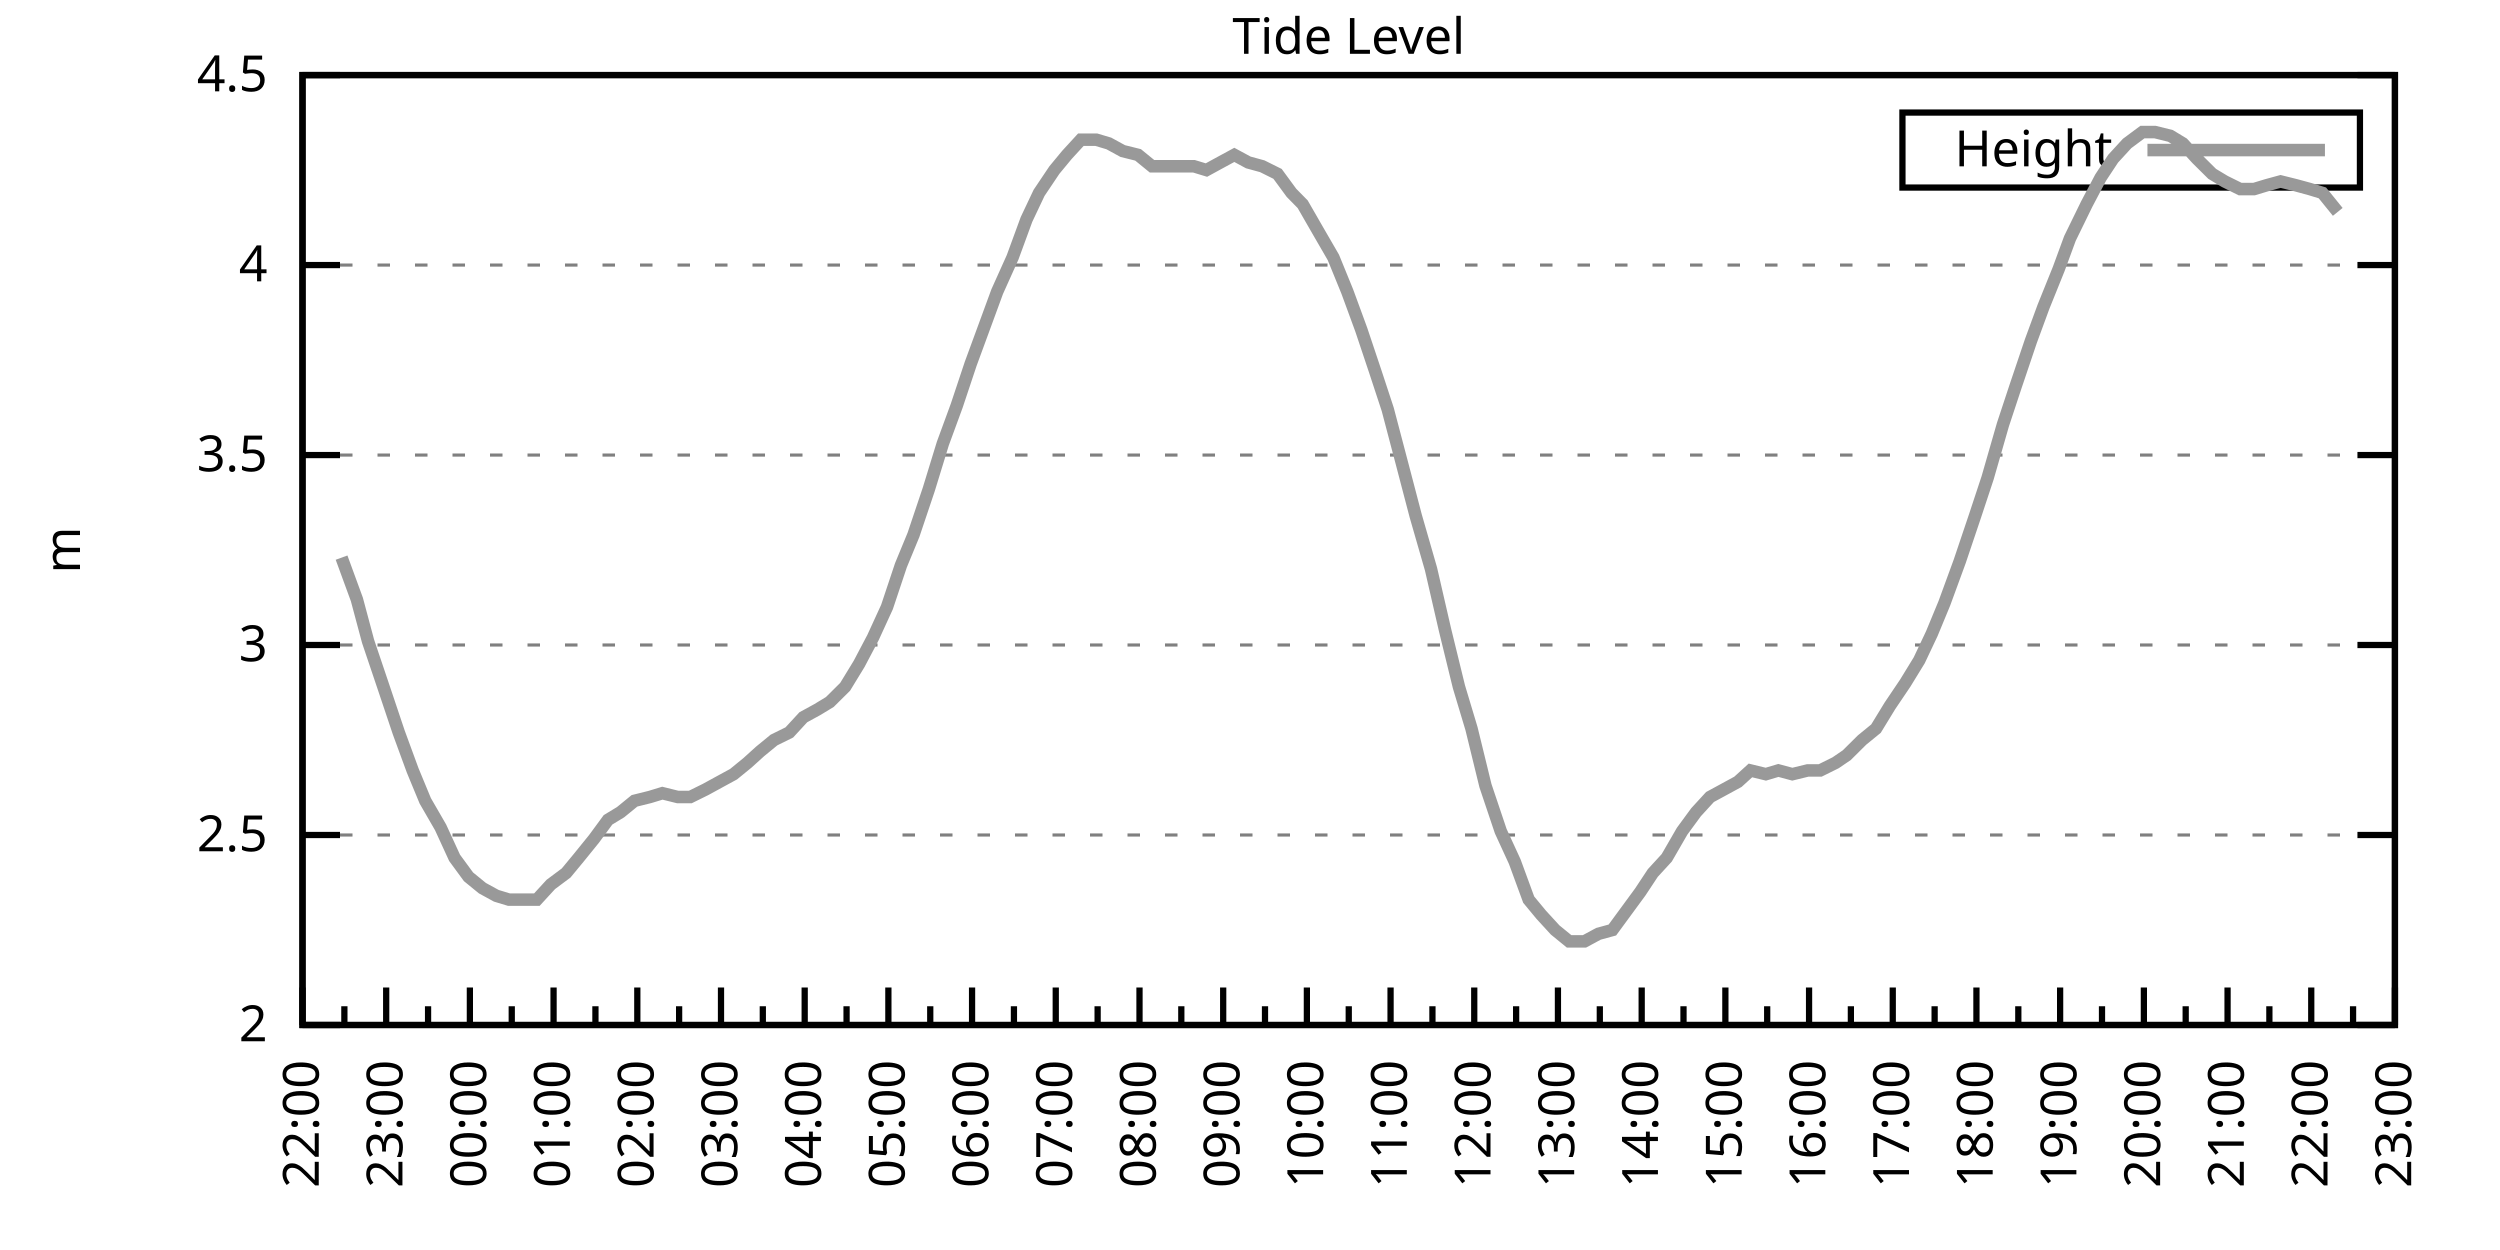
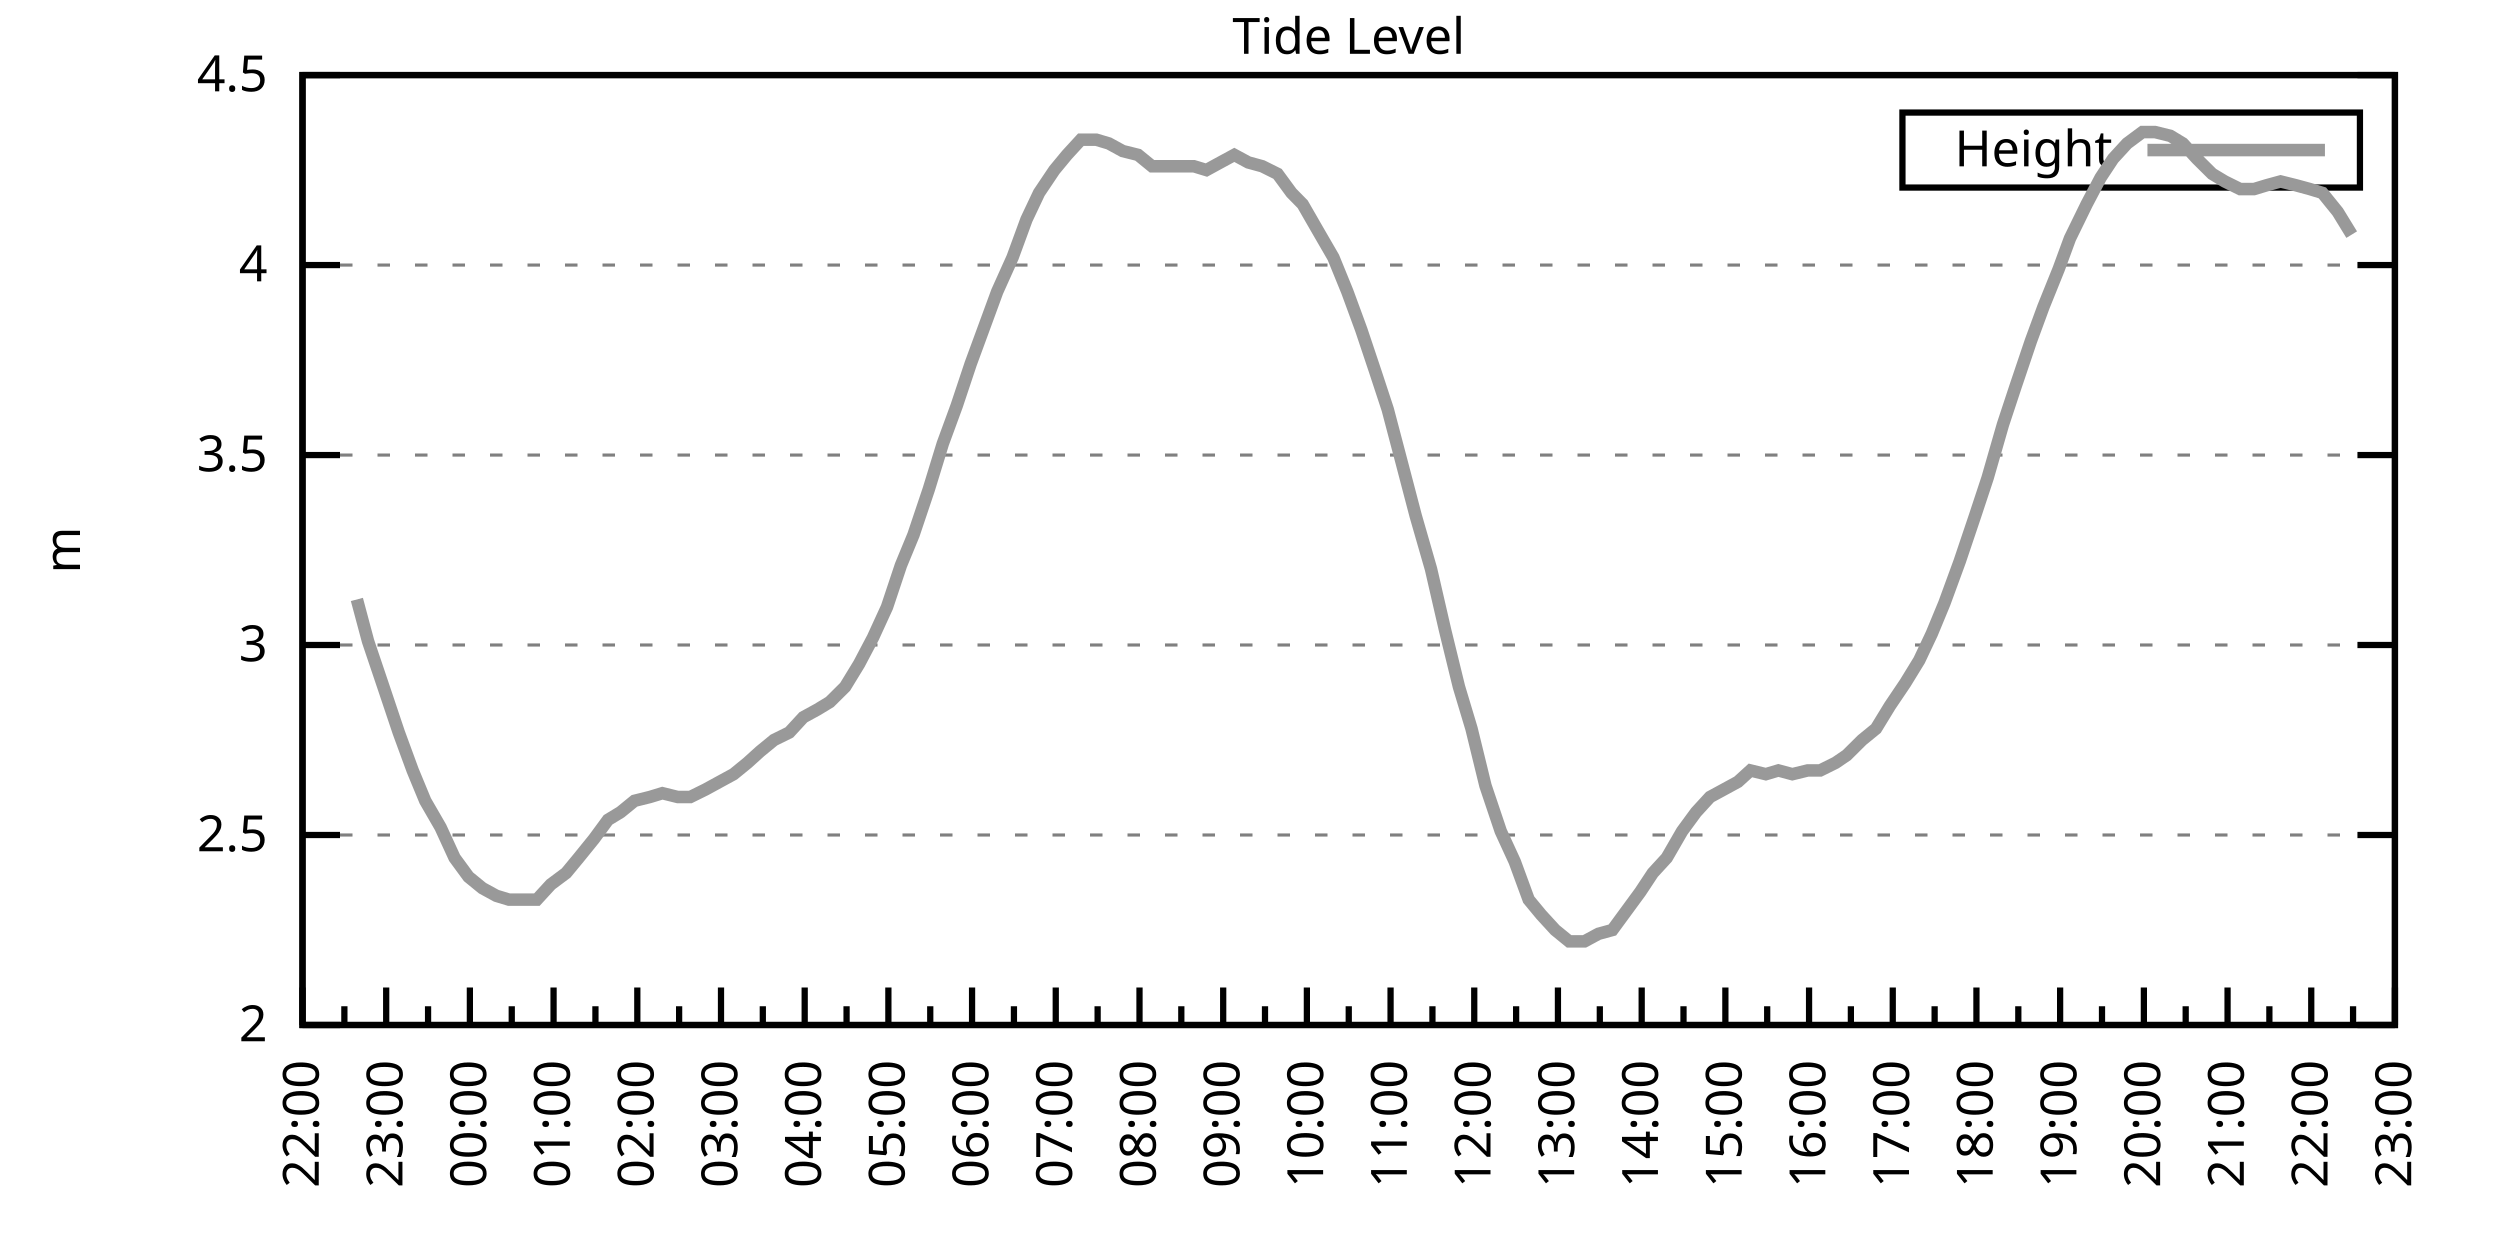
<svg xmlns="http://www.w3.org/2000/svg" xmlns:xlink="http://www.w3.org/1999/xlink" width="400" height="200" viewBox="0 0 400 200">
  <g id="gnuplot_canvas">
    <rect x="0" y="0" width="400" height="200" fill="none" />
    <defs>
      <circle id="gpDot" r="0.5" stroke-width="0.5" stroke="currentColor" />
      <path id="gpPt0" stroke-width="0.333" stroke="currentColor" d="M-1,0 h2 M0,-1 v2" />
      <path id="gpPt1" stroke-width="0.333" stroke="currentColor" d="M-1,-1 L1,1 M1,-1 L-1,1" />
      <path id="gpPt2" stroke-width="0.333" stroke="currentColor" d="M-1,0 L1,0 M0,-1 L0,1 M-1,-1 L1,1 M-1,1 L1,-1" />
      <rect id="gpPt3" stroke-width="0.333" stroke="currentColor" x="-1" y="-1" width="2" height="2" />
      <rect id="gpPt4" stroke-width="0.333" stroke="currentColor" fill="currentColor" x="-1" y="-1" width="2" height="2" />
      <circle id="gpPt5" stroke-width="0.333" stroke="currentColor" cx="0" cy="0" r="1" />
      <use xlink:href="#gpPt5" id="gpPt6" fill="currentColor" stroke="none" />
      <path id="gpPt7" stroke-width="0.333" stroke="currentColor" d="M0,-1.33 L-1.33,0.67 L1.33,0.67 z" />
      <use xlink:href="#gpPt7" id="gpPt8" fill="currentColor" stroke="none" />
      <use xlink:href="#gpPt7" id="gpPt9" stroke="currentColor" transform="rotate(180)" />
      <use xlink:href="#gpPt9" id="gpPt10" fill="currentColor" stroke="none" />
      <use xlink:href="#gpPt3" id="gpPt11" stroke="currentColor" transform="rotate(45)" />
      <use xlink:href="#gpPt11" id="gpPt12" fill="currentColor" stroke="none" />
      <path id="gpPt13" stroke-width="0.333" stroke="currentColor" d="M0,1.330 L1.265,0.411 L0.782,-1.067 L-0.782,-1.076 L-1.265,0.411 z" />
      <use xlink:href="#gpPt13" id="gpPt14" fill="currentColor" stroke="none" />
      <filter id="textbox" filterUnits="objectBoundingBox" x="0" y="0" height="1" width="1">
        <feFlood flood-color="white" flood-opacity="1" result="bgnd" />
        <feComposite in="SourceGraphic" in2="bgnd" operator="atop" />
      </filter>
      <filter id="greybox" filterUnits="objectBoundingBox" x="0" y="0" height="1" width="1">
        <feFlood flood-color="lightgrey" flood-opacity="1" result="grey" />
        <feComposite in="SourceGraphic" in2="grey" operator="atop" />
      </filter>
    </defs>
    <g fill="none" color="white" stroke="currentColor" stroke-width="1.00" stroke-linecap="butt" stroke-linejoin="miter">
</g>
    <g fill="none" color="black" stroke="currentColor" stroke-width="1.00" stroke-linecap="butt" stroke-linejoin="miter">
      <g stroke="none" shape-rendering="crispEdges">
        <polygon fill="rgb(255, 255, 255)" points="48.40,164.00 383.18,164.00 383.18,12.02 48.40,12.02 " />
      </g>
    </g>
    <g fill="none" color="black" stroke="currentColor" stroke-width="1.00" stroke-linecap="butt" stroke-linejoin="miter">
</g>
    <g fill="none" color="black" stroke="black" stroke-width="0.50" stroke-linecap="butt" stroke-linejoin="miter">
</g>
    <g fill="none" color="gray" stroke="currentColor" stroke-width="0.50" stroke-linecap="butt" stroke-linejoin="miter">
      <path stroke="gray" stroke-dasharray="2,4" class="gridline" d="M48.40,164.00 L383.19,164.00  " />
    </g>
    <g fill="none" color="gray" stroke="gray" stroke-width="1.00" stroke-linecap="butt" stroke-linejoin="miter">
</g>
    <g fill="none" color="black" stroke="currentColor" stroke-width="1.00" stroke-linecap="butt" stroke-linejoin="miter">
      <path stroke="black" d="M48.40,164.00 L54.40,164.00 M383.19,164.00 L377.19,164.00  " />
      <g transform="translate(42.80,166.60)" stroke="none" fill="black" font-family="Sans" font-size="8.00" text-anchor="end">
        <text>
          <tspan font-family="Sans"> 2</tspan>
        </text>
      </g>
    </g>
    <g fill="none" color="black" stroke="currentColor" stroke-width="1.00" stroke-linecap="butt" stroke-linejoin="miter">
</g>
    <g fill="none" color="black" stroke="black" stroke-width="0.50" stroke-linecap="butt" stroke-linejoin="miter">
</g>
    <g fill="none" color="gray" stroke="currentColor" stroke-width="0.50" stroke-linecap="butt" stroke-linejoin="miter">
      <path stroke="gray" stroke-dasharray="2,4" class="gridline" d="M48.40,133.60 L383.19,133.60  " />
    </g>
    <g fill="none" color="gray" stroke="gray" stroke-width="1.00" stroke-linecap="butt" stroke-linejoin="miter">
</g>
    <g fill="none" color="black" stroke="currentColor" stroke-width="1.00" stroke-linecap="butt" stroke-linejoin="miter">
      <path stroke="black" d="M48.40,133.60 L54.40,133.60 M383.19,133.60 L377.19,133.60  " />
      <g transform="translate(42.80,136.20)" stroke="none" fill="black" font-family="Sans" font-size="8.00" text-anchor="end">
        <text>
          <tspan font-family="Sans"> 2.5</tspan>
        </text>
      </g>
    </g>
    <g fill="none" color="black" stroke="currentColor" stroke-width="1.00" stroke-linecap="butt" stroke-linejoin="miter">
</g>
    <g fill="none" color="black" stroke="black" stroke-width="0.50" stroke-linecap="butt" stroke-linejoin="miter">
</g>
    <g fill="none" color="gray" stroke="currentColor" stroke-width="0.50" stroke-linecap="butt" stroke-linejoin="miter">
      <path stroke="gray" stroke-dasharray="2,4" class="gridline" d="M48.40,103.20 L383.19,103.20  " />
    </g>
    <g fill="none" color="gray" stroke="gray" stroke-width="1.00" stroke-linecap="butt" stroke-linejoin="miter">
</g>
    <g fill="none" color="black" stroke="currentColor" stroke-width="1.00" stroke-linecap="butt" stroke-linejoin="miter">
      <path stroke="black" d="M48.40,103.20 L54.40,103.20 M383.19,103.20 L377.19,103.20  " />
      <g transform="translate(42.80,105.80)" stroke="none" fill="black" font-family="Sans" font-size="8.00" text-anchor="end">
        <text>
          <tspan font-family="Sans"> 3</tspan>
        </text>
      </g>
    </g>
    <g fill="none" color="black" stroke="currentColor" stroke-width="1.00" stroke-linecap="butt" stroke-linejoin="miter">
</g>
    <g fill="none" color="black" stroke="black" stroke-width="0.50" stroke-linecap="butt" stroke-linejoin="miter">
</g>
    <g fill="none" color="gray" stroke="currentColor" stroke-width="0.50" stroke-linecap="butt" stroke-linejoin="miter">
      <path stroke="gray" stroke-dasharray="2,4" class="gridline" d="M48.40,72.81 L383.19,72.81  " />
    </g>
    <g fill="none" color="gray" stroke="gray" stroke-width="1.00" stroke-linecap="butt" stroke-linejoin="miter">
</g>
    <g fill="none" color="black" stroke="currentColor" stroke-width="1.00" stroke-linecap="butt" stroke-linejoin="miter">
      <path stroke="black" d="M48.40,72.81 L54.40,72.81 M383.19,72.81 L377.19,72.81  " />
      <g transform="translate(42.80,75.41)" stroke="none" fill="black" font-family="Sans" font-size="8.00" text-anchor="end">
        <text>
          <tspan font-family="Sans"> 3.5</tspan>
        </text>
      </g>
    </g>
    <g fill="none" color="black" stroke="currentColor" stroke-width="1.00" stroke-linecap="butt" stroke-linejoin="miter">
</g>
    <g fill="none" color="black" stroke="black" stroke-width="0.50" stroke-linecap="butt" stroke-linejoin="miter">
</g>
    <g fill="none" color="gray" stroke="currentColor" stroke-width="0.50" stroke-linecap="butt" stroke-linejoin="miter">
      <path stroke="gray" stroke-dasharray="2,4" class="gridline" d="M48.40,42.41 L383.19,42.41  " />
    </g>
    <g fill="none" color="gray" stroke="gray" stroke-width="1.00" stroke-linecap="butt" stroke-linejoin="miter">
</g>
    <g fill="none" color="black" stroke="currentColor" stroke-width="1.00" stroke-linecap="butt" stroke-linejoin="miter">
      <path stroke="black" d="M48.40,42.41 L54.40,42.41 M383.19,42.41 L377.19,42.41  " />
      <g transform="translate(42.80,45.01)" stroke="none" fill="black" font-family="Sans" font-size="8.00" text-anchor="end">
        <text>
          <tspan font-family="Sans"> 4</tspan>
        </text>
      </g>
    </g>
    <g fill="none" color="black" stroke="currentColor" stroke-width="1.00" stroke-linecap="butt" stroke-linejoin="miter">
</g>
    <g fill="none" color="black" stroke="black" stroke-width="0.50" stroke-linecap="butt" stroke-linejoin="miter">
</g>
    <g fill="none" color="gray" stroke="currentColor" stroke-width="0.50" stroke-linecap="butt" stroke-linejoin="miter">
      <path stroke="gray" stroke-dasharray="2,4" class="gridline" d="M48.40,12.01 L383.19,12.01  " />
    </g>
    <g fill="none" color="gray" stroke="gray" stroke-width="1.00" stroke-linecap="butt" stroke-linejoin="miter">
</g>
    <g fill="none" color="black" stroke="currentColor" stroke-width="1.00" stroke-linecap="butt" stroke-linejoin="miter">
      <path stroke="black" d="M48.40,12.01 L54.40,12.01 M383.19,12.01 L377.19,12.01  " />
      <g transform="translate(42.80,14.61)" stroke="none" fill="black" font-family="Sans" font-size="8.00" text-anchor="end">
        <text>
          <tspan font-family="Sans"> 4.5</tspan>
        </text>
      </g>
    </g>
    <g fill="none" color="black" stroke="currentColor" stroke-width="1.00" stroke-linecap="butt" stroke-linejoin="miter">
      <path stroke="black" d="M48.40,164.00 L48.40,158.00  " />
      <g transform="translate(51.00,169.60) rotate(270)" stroke="none" fill="black" font-family="Sans" font-size="8.00" text-anchor="end">
        <text>
          <tspan font-family="Sans">22:00</tspan>
        </text>
      </g>
    </g>
    <g fill="none" color="black" stroke="currentColor" stroke-width="1.00" stroke-linecap="butt" stroke-linejoin="miter">
      <path stroke="black" d="M55.10,164.00 L55.10,161.00 M61.79,164.00 L61.79,158.00  " />
      <g transform="translate(64.39,169.60) rotate(270)" stroke="none" fill="black" font-family="Sans" font-size="8.00" text-anchor="end">
        <text>
          <tspan font-family="Sans">23:00</tspan>
        </text>
      </g>
    </g>
    <g fill="none" color="black" stroke="currentColor" stroke-width="1.00" stroke-linecap="butt" stroke-linejoin="miter">
      <path stroke="black" d="M68.49,164.00 L68.49,161.00 M75.18,164.00 L75.18,158.00  " />
      <g transform="translate(77.78,169.60) rotate(270)" stroke="none" fill="black" font-family="Sans" font-size="8.00" text-anchor="end">
        <text>
          <tspan font-family="Sans">00:00</tspan>
        </text>
      </g>
    </g>
    <g fill="none" color="black" stroke="currentColor" stroke-width="1.00" stroke-linecap="butt" stroke-linejoin="miter">
      <path stroke="black" d="M81.88,164.00 L81.88,161.00 M88.57,164.00 L88.57,158.00  " />
      <g transform="translate(91.17,169.60) rotate(270)" stroke="none" fill="black" font-family="Sans" font-size="8.00" text-anchor="end">
        <text>
          <tspan font-family="Sans">01:00</tspan>
        </text>
      </g>
    </g>
    <g fill="none" color="black" stroke="currentColor" stroke-width="1.00" stroke-linecap="butt" stroke-linejoin="miter">
      <path stroke="black" d="M95.27,164.00 L95.27,161.00 M101.97,164.00 L101.97,158.00  " />
      <g transform="translate(104.57,169.60) rotate(270)" stroke="none" fill="black" font-family="Sans" font-size="8.00" text-anchor="end">
        <text>
          <tspan font-family="Sans">02:00</tspan>
        </text>
      </g>
    </g>
    <g fill="none" color="black" stroke="currentColor" stroke-width="1.00" stroke-linecap="butt" stroke-linejoin="miter">
      <path stroke="black" d="M108.66,164.00 L108.66,161.00 M115.36,164.00 L115.36,158.00  " />
      <g transform="translate(117.96,169.60) rotate(270)" stroke="none" fill="black" font-family="Sans" font-size="8.00" text-anchor="end">
        <text>
          <tspan font-family="Sans">03:00</tspan>
        </text>
      </g>
    </g>
    <g fill="none" color="black" stroke="currentColor" stroke-width="1.00" stroke-linecap="butt" stroke-linejoin="miter">
      <path stroke="black" d="M122.05,164.00 L122.05,161.00 M128.75,164.00 L128.75,158.00  " />
      <g transform="translate(131.35,169.60) rotate(270)" stroke="none" fill="black" font-family="Sans" font-size="8.00" text-anchor="end">
        <text>
          <tspan font-family="Sans">04:00</tspan>
        </text>
      </g>
    </g>
    <g fill="none" color="black" stroke="currentColor" stroke-width="1.00" stroke-linecap="butt" stroke-linejoin="miter">
      <path stroke="black" d="M135.45,164.00 L135.45,161.00 M142.14,164.00 L142.14,158.00  " />
      <g transform="translate(144.74,169.60) rotate(270)" stroke="none" fill="black" font-family="Sans" font-size="8.00" text-anchor="end">
        <text>
          <tspan font-family="Sans">05:00</tspan>
        </text>
      </g>
    </g>
    <g fill="none" color="black" stroke="currentColor" stroke-width="1.00" stroke-linecap="butt" stroke-linejoin="miter">
      <path stroke="black" d="M148.84,164.00 L148.84,161.00 M155.53,164.00 L155.53,158.00  " />
      <g transform="translate(158.13,169.60) rotate(270)" stroke="none" fill="black" font-family="Sans" font-size="8.00" text-anchor="end">
        <text>
          <tspan font-family="Sans">06:00</tspan>
        </text>
      </g>
    </g>
    <g fill="none" color="black" stroke="currentColor" stroke-width="1.00" stroke-linecap="butt" stroke-linejoin="miter">
      <path stroke="black" d="M162.23,164.00 L162.23,161.00 M168.92,164.00 L168.92,158.00  " />
      <g transform="translate(171.52,169.60) rotate(270)" stroke="none" fill="black" font-family="Sans" font-size="8.00" text-anchor="end">
        <text>
          <tspan font-family="Sans">07:00</tspan>
        </text>
      </g>
    </g>
    <g fill="none" color="black" stroke="currentColor" stroke-width="1.00" stroke-linecap="butt" stroke-linejoin="miter">
      <path stroke="black" d="M175.62,164.00 L175.62,161.00 M182.32,164.00 L182.32,158.00  " />
      <g transform="translate(184.92,169.60) rotate(270)" stroke="none" fill="black" font-family="Sans" font-size="8.00" text-anchor="end">
        <text>
          <tspan font-family="Sans">08:00</tspan>
        </text>
      </g>
    </g>
    <g fill="none" color="black" stroke="currentColor" stroke-width="1.00" stroke-linecap="butt" stroke-linejoin="miter">
      <path stroke="black" d="M189.01,164.00 L189.01,161.00 M195.71,164.00 L195.71,158.00  " />
      <g transform="translate(198.31,169.60) rotate(270)" stroke="none" fill="black" font-family="Sans" font-size="8.00" text-anchor="end">
        <text>
          <tspan font-family="Sans">09:00</tspan>
        </text>
      </g>
    </g>
    <g fill="none" color="black" stroke="currentColor" stroke-width="1.00" stroke-linecap="butt" stroke-linejoin="miter">
      <path stroke="black" d="M202.40,164.00 L202.40,161.00 M209.10,164.00 L209.10,158.00  " />
      <g transform="translate(211.70,169.60) rotate(270)" stroke="none" fill="black" font-family="Sans" font-size="8.00" text-anchor="end">
        <text>
          <tspan font-family="Sans">10:00</tspan>
        </text>
      </g>
    </g>
    <g fill="none" color="black" stroke="currentColor" stroke-width="1.00" stroke-linecap="butt" stroke-linejoin="miter">
      <path stroke="black" d="M215.80,164.00 L215.80,161.00 M222.49,164.00 L222.49,158.00  " />
      <g transform="translate(225.09,169.60) rotate(270)" stroke="none" fill="black" font-family="Sans" font-size="8.00" text-anchor="end">
        <text>
          <tspan font-family="Sans">11:00</tspan>
        </text>
      </g>
    </g>
    <g fill="none" color="black" stroke="currentColor" stroke-width="1.00" stroke-linecap="butt" stroke-linejoin="miter">
      <path stroke="black" d="M229.19,164.00 L229.19,161.00 M235.88,164.00 L235.88,158.00  " />
      <g transform="translate(238.48,169.60) rotate(270)" stroke="none" fill="black" font-family="Sans" font-size="8.00" text-anchor="end">
        <text>
          <tspan font-family="Sans">12:00</tspan>
        </text>
      </g>
    </g>
    <g fill="none" color="black" stroke="currentColor" stroke-width="1.00" stroke-linecap="butt" stroke-linejoin="miter">
      <path stroke="black" d="M242.58,164.00 L242.58,161.00 M249.27,164.00 L249.27,158.00  " />
      <g transform="translate(251.87,169.60) rotate(270)" stroke="none" fill="black" font-family="Sans" font-size="8.00" text-anchor="end">
        <text>
          <tspan font-family="Sans">13:00</tspan>
        </text>
      </g>
    </g>
    <g fill="none" color="black" stroke="currentColor" stroke-width="1.00" stroke-linecap="butt" stroke-linejoin="miter">
      <path stroke="black" d="M255.97,164.00 L255.97,161.00 M262.67,164.00 L262.67,158.00  " />
      <g transform="translate(265.27,169.60) rotate(270)" stroke="none" fill="black" font-family="Sans" font-size="8.00" text-anchor="end">
        <text>
          <tspan font-family="Sans">14:00</tspan>
        </text>
      </g>
    </g>
    <g fill="none" color="black" stroke="currentColor" stroke-width="1.00" stroke-linecap="butt" stroke-linejoin="miter">
      <path stroke="black" d="M269.36,164.00 L269.36,161.00 M276.06,164.00 L276.06,158.00  " />
      <g transform="translate(278.66,169.60) rotate(270)" stroke="none" fill="black" font-family="Sans" font-size="8.00" text-anchor="end">
        <text>
          <tspan font-family="Sans">15:00</tspan>
        </text>
      </g>
    </g>
    <g fill="none" color="black" stroke="currentColor" stroke-width="1.00" stroke-linecap="butt" stroke-linejoin="miter">
      <path stroke="black" d="M282.75,164.00 L282.75,161.00 M289.45,164.00 L289.45,158.00  " />
      <g transform="translate(292.05,169.60) rotate(270)" stroke="none" fill="black" font-family="Sans" font-size="8.00" text-anchor="end">
        <text>
          <tspan font-family="Sans">16:00</tspan>
        </text>
      </g>
    </g>
    <g fill="none" color="black" stroke="currentColor" stroke-width="1.00" stroke-linecap="butt" stroke-linejoin="miter">
      <path stroke="black" d="M296.14,164.00 L296.14,161.00 M302.84,164.00 L302.84,158.00  " />
      <g transform="translate(305.44,169.60) rotate(270)" stroke="none" fill="black" font-family="Sans" font-size="8.00" text-anchor="end">
        <text>
          <tspan font-family="Sans">17:00</tspan>
        </text>
      </g>
    </g>
    <g fill="none" color="black" stroke="currentColor" stroke-width="1.00" stroke-linecap="butt" stroke-linejoin="miter">
      <path stroke="black" d="M309.54,164.00 L309.54,161.00 M316.23,164.00 L316.23,158.00  " />
      <g transform="translate(318.83,169.60) rotate(270)" stroke="none" fill="black" font-family="Sans" font-size="8.00" text-anchor="end">
        <text>
          <tspan font-family="Sans">18:00</tspan>
        </text>
      </g>
    </g>
    <g fill="none" color="black" stroke="currentColor" stroke-width="1.00" stroke-linecap="butt" stroke-linejoin="miter">
      <path stroke="black" d="M322.93,164.00 L322.93,161.00 M329.62,164.00 L329.62,158.00  " />
      <g transform="translate(332.22,169.60) rotate(270)" stroke="none" fill="black" font-family="Sans" font-size="8.00" text-anchor="end">
        <text>
          <tspan font-family="Sans">19:00</tspan>
        </text>
      </g>
    </g>
    <g fill="none" color="black" stroke="currentColor" stroke-width="1.00" stroke-linecap="butt" stroke-linejoin="miter">
      <path stroke="black" d="M336.32,164.00 L336.32,161.00 M343.02,164.00 L343.02,158.00  " />
      <g transform="translate(345.62,169.60) rotate(270)" stroke="none" fill="black" font-family="Sans" font-size="8.00" text-anchor="end">
        <text>
          <tspan font-family="Sans">20:00</tspan>
        </text>
      </g>
    </g>
    <g fill="none" color="black" stroke="currentColor" stroke-width="1.00" stroke-linecap="butt" stroke-linejoin="miter">
      <path stroke="black" d="M349.71,164.00 L349.71,161.00 M356.41,164.00 L356.41,158.00  " />
      <g transform="translate(359.01,169.60) rotate(270)" stroke="none" fill="black" font-family="Sans" font-size="8.00" text-anchor="end">
        <text>
          <tspan font-family="Sans">21:00</tspan>
        </text>
      </g>
    </g>
    <g fill="none" color="black" stroke="currentColor" stroke-width="1.00" stroke-linecap="butt" stroke-linejoin="miter">
      <path stroke="black" d="M363.10,164.00 L363.10,161.00 M369.80,164.00 L369.80,158.00  " />
      <g transform="translate(372.40,169.60) rotate(270)" stroke="none" fill="black" font-family="Sans" font-size="8.00" text-anchor="end">
        <text>
          <tspan font-family="Sans">22:00</tspan>
        </text>
      </g>
    </g>
    <g fill="none" color="black" stroke="currentColor" stroke-width="1.00" stroke-linecap="butt" stroke-linejoin="miter">
      <path stroke="black" d="M376.49,164.00 L376.49,161.00 M383.19,164.00 L383.19,158.00  " />
      <g transform="translate(385.79,169.60) rotate(270)" stroke="none" fill="black" font-family="Sans" font-size="8.00" text-anchor="end">
        <text>
          <tspan font-family="Sans">23:00</tspan>
        </text>
      </g>
    </g>
    <g fill="none" color="black" stroke="currentColor" stroke-width="1.00" stroke-linecap="butt" stroke-linejoin="miter">
</g>
    <g fill="none" color="black" stroke="currentColor" stroke-width="1.00" stroke-linecap="butt" stroke-linejoin="miter">
      <path stroke="black" d="M48.40,12.01 L48.40,164.00 L383.19,164.00 L383.19,12.01 L48.40,12.01 Z  " />
    </g>
    <g fill="none" color="black" stroke="currentColor" stroke-width="1.00" stroke-linecap="butt" stroke-linejoin="miter">
      <g transform="translate(12.80,88.01) rotate(270)" stroke="none" fill="black" font-family="Sans" font-size="8.00" text-anchor="middle">
        <text>
          <tspan font-family="Sans">m</tspan>
        </text>
      </g>
    </g>
    <g fill="none" color="black" stroke="currentColor" stroke-width="1.00" stroke-linecap="butt" stroke-linejoin="miter">
</g>
    <g fill="none" color="black" stroke="currentColor" stroke-width="1.00" stroke-linecap="butt" stroke-linejoin="miter">
      <path stroke="black" d="M304.39,30.01 L304.39,18.01 L377.59,18.01 L377.59,30.01 L304.39,30.01 Z  " />
    </g>
    <g id="Tide_level_plot_1">
      <g fill="none" color="white" stroke="black" stroke-width="2.00" stroke-linecap="butt" stroke-linejoin="miter">
</g>
      <g fill="none" color="black" stroke="currentColor" stroke-width="2.00" stroke-linecap="butt" stroke-linejoin="miter">
        <g transform="translate(337.99,26.61)" stroke="none" fill="black" font-family="Sans" font-size="8.00" text-anchor="end">
          <text>
            <tspan font-family="Sans">Height</tspan>
          </text>
        </g>
      </g>
      <g fill="none" color="black" stroke="currentColor" stroke-width="2.00" stroke-linecap="butt" stroke-linejoin="miter">
-         <path stroke="rgb(153, 153, 153)" d="M343.59,24.01 L371.99,24.01 M54.65,89.22 L57.10,95.91 L58.89,102.60 L61.35,109.89 L63.80,117.19 L66.03,123.27   L68.04,128.13 L70.50,132.39 L72.73,137.25 L74.96,140.29 L77.19,142.11 L79.42,143.33 L81.43,143.94 L83.89,143.94   L85.90,143.94 L88.13,141.51 L90.58,139.68 L92.59,137.25 L95.05,134.21 L97.28,131.17 L99.29,129.95 L101.52,128.13   L103.98,127.52 L105.98,126.91 L108.44,127.52 L110.45,127.52 L112.90,126.31 L115.13,125.09 L117.37,123.87 L119.60,122.05   L121.61,120.23 L123.84,118.40 L126.29,117.19 L128.53,114.76 L130.76,113.54 L132.77,112.32 L135.22,109.89 L137.45,106.24   L139.69,101.99 L141.92,97.12 L144.15,90.44 L146.16,85.57 L148.61,78.28 L150.85,70.98 L153.08,64.90 L155.31,58.21   L157.32,52.74 L159.55,46.66 L162.01,41.19 L164.24,35.11 L166.25,30.86 L168.70,27.21 L170.71,24.78 L172.94,22.35   L175.40,22.35 L177.41,22.95 L179.64,24.17 L182.09,24.78 L184.32,26.60 L186.33,26.60 L188.79,26.60 L191.02,26.60   L193.03,27.21 L195.26,25.99 L197.49,24.78 L199.73,25.99 L201.96,26.60 L204.41,27.82 L206.64,30.86 L208.43,32.68   L210.88,36.94 L213.34,41.19 L215.57,46.66 L217.80,52.74 L220.04,59.43 L222.04,65.51 L224.28,74.02 L226.51,82.53   L228.96,91.04 L231.20,100.77 L233.43,109.89 L235.44,116.58 L237.67,125.70 L240.12,132.99 L242.36,137.86 L244.59,143.94   L246.60,146.37 L248.83,148.80 L251.06,150.62 L253.51,150.62 L255.75,149.41 L257.98,148.80 L260.21,145.76 L262.44,142.72   L264.45,139.68 L266.68,137.25 L269.14,132.99 L271.37,129.95 L273.60,127.52 L275.83,126.31 L278.07,125.09 L280.07,123.27   L282.53,123.87 L284.54,123.27 L286.77,123.87 L289.23,123.27 L291.23,123.27 L293.69,122.05 L295.48,120.83 L297.93,118.40   L300.16,116.58 L302.39,112.93 L304.85,109.28 L307.08,105.64 L309.09,101.38 L311.10,96.52 L313.55,89.83 L316.01,82.53   L318.02,76.45 L320.47,67.94 L322.48,61.86 L324.94,54.57 L326.95,49.10 L329.40,43.02 L331.19,38.15 L333.86,32.68   L336.10,28.42 L338.10,25.39 L340.34,22.95 L342.79,21.13 L344.80,21.13 L347.26,21.74 L349.26,22.95 L351.50,25.39   L353.95,27.82 L355.96,29.03 L358.42,30.25 L360.65,30.25 L362.66,29.64 L364.89,29.03 L367.34,29.64 L369.58,30.25   L371.58,30.86 L374.04,33.90  " />
+         <path stroke="rgb(153, 153, 153)" d="M343.59,24.01 L371.99,24.01 M57.10,95.91 L58.89,102.60 L61.35,109.89 L63.80,117.19 L66.03,123.27 L68.04,128.13   L70.50,132.39 L72.73,137.25 L74.96,140.29 L77.19,142.11 L79.42,143.33 L81.43,143.94 L83.89,143.94 L85.90,143.94   L88.13,141.51 L90.58,139.68 L92.59,137.25 L95.05,134.21 L97.28,131.17 L99.29,129.95 L101.52,128.13 L103.98,127.52   L105.98,126.91 L108.44,127.52 L110.45,127.52 L112.90,126.31 L115.13,125.09 L117.37,123.87 L119.60,122.05 L121.61,120.23   L123.84,118.40 L126.29,117.19 L128.53,114.76 L130.76,113.54 L132.77,112.32 L135.22,109.89 L137.45,106.24 L139.69,101.99   L141.92,97.12 L144.15,90.44 L146.16,85.57 L148.61,78.28 L150.85,70.98 L153.08,64.90 L155.31,58.21 L157.32,52.74   L159.55,46.66 L162.01,41.19 L164.24,35.11 L166.25,30.86 L168.70,27.21 L170.71,24.78 L172.94,22.35 L175.40,22.35   L177.41,22.95 L179.64,24.17 L182.09,24.78 L184.32,26.60 L186.33,26.60 L188.79,26.60 L191.02,26.60 L193.03,27.21   L195.26,25.99 L197.49,24.78 L199.73,25.99 L201.96,26.60 L204.41,27.82 L206.64,30.86 L208.43,32.68 L210.88,36.94   L213.34,41.19 L215.57,46.66 L217.80,52.74 L220.04,59.43 L222.04,65.51 L224.28,74.02 L226.51,82.53 L228.96,91.04   L231.20,100.77 L233.43,109.89 L235.44,116.58 L237.67,125.70 L240.12,132.99 L242.36,137.86 L244.59,143.94 L246.60,146.37   L248.83,148.80 L251.06,150.62 L253.51,150.62 L255.75,149.41 L257.98,148.80 L260.21,145.76 L262.44,142.72 L264.45,139.68   L266.68,137.25 L269.14,132.99 L271.37,129.95 L273.60,127.52 L275.83,126.31 L278.07,125.09 L280.07,123.27 L282.53,123.87   L284.54,123.27 L286.77,123.87 L289.23,123.27 L291.23,123.27 L293.69,122.05 L295.48,120.83 L297.93,118.40 L300.16,116.58   L302.39,112.93 L304.85,109.28 L307.08,105.64 L309.09,101.38 L311.10,96.52 L313.55,89.83 L316.01,82.53 L318.02,76.45   L320.47,67.94 L322.48,61.86 L324.94,54.57 L326.95,49.10 L329.40,43.02 L331.19,38.15 L333.86,32.68 L336.10,28.42   L338.10,25.39 L340.34,22.95 L342.79,21.13 L344.80,21.13 L347.26,21.74 L349.26,22.95 L351.50,25.39 L353.95,27.82   L355.96,29.03 L358.42,30.25 L360.65,30.25 L362.66,29.64 L364.89,29.03 L367.34,29.64 L369.58,30.25 L371.58,30.86   L374.04,33.90 L376.27,37.54  " />
      </g>
    </g>
    <g fill="none" color="black" stroke="currentColor" stroke-width="2.00" stroke-linecap="butt" stroke-linejoin="miter">
</g>
    <g fill="none" color="black" stroke="black" stroke-width="1.00" stroke-linecap="butt" stroke-linejoin="miter">
</g>
    <g fill="none" color="black" stroke="currentColor" stroke-width="1.00" stroke-linecap="butt" stroke-linejoin="miter">
      <path stroke="black" d="M48.40,12.01 L48.40,164.00 L383.19,164.00 L383.19,12.01 L48.40,12.01 Z  " />
    </g>
    <g fill="none" color="black" stroke="currentColor" stroke-width="1.00" stroke-linecap="butt" stroke-linejoin="miter">
      <g transform="translate(215.79,8.61)" stroke="none" fill="black" font-family="Sans" font-size="8.00" text-anchor="middle">
        <text>
          <tspan font-family="Sans">Tide Level</tspan>
        </text>
      </g>
    </g>
    <g fill="none" color="black" stroke="currentColor" stroke-width="1.00" stroke-linecap="butt" stroke-linejoin="miter">
</g>
  </g>
</svg>
